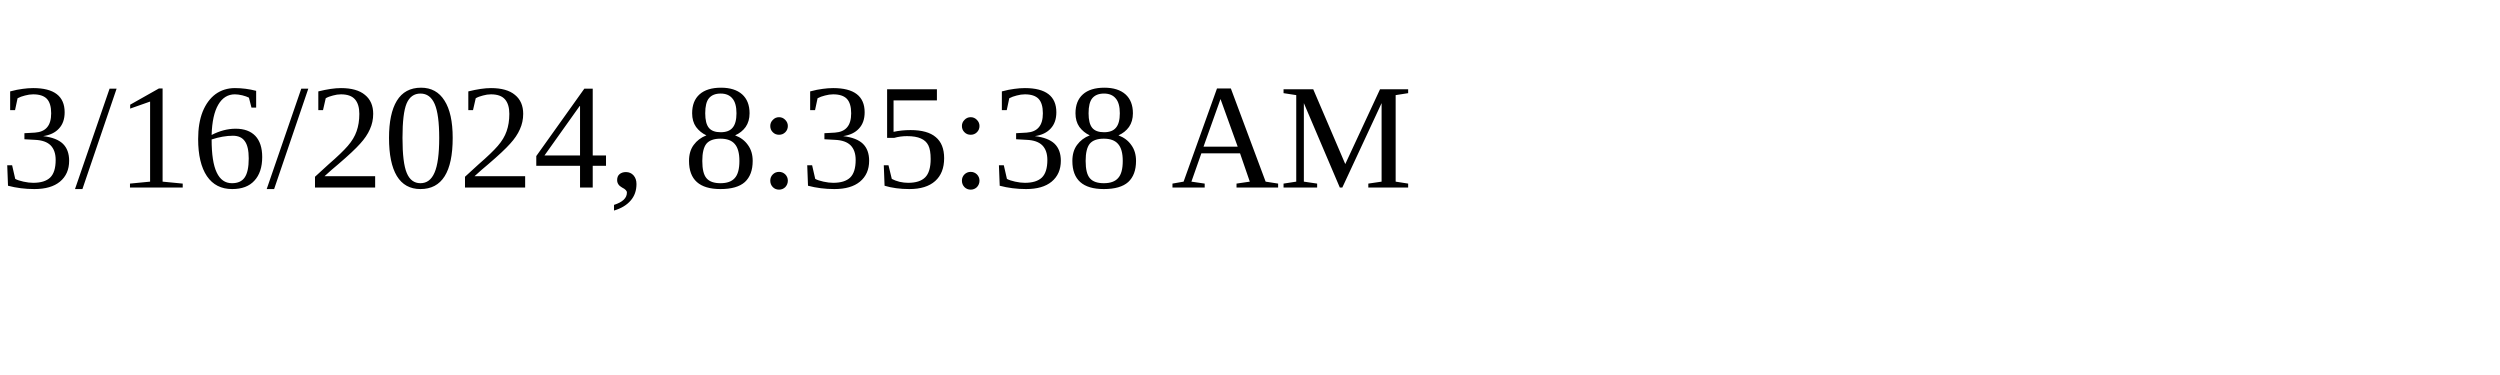
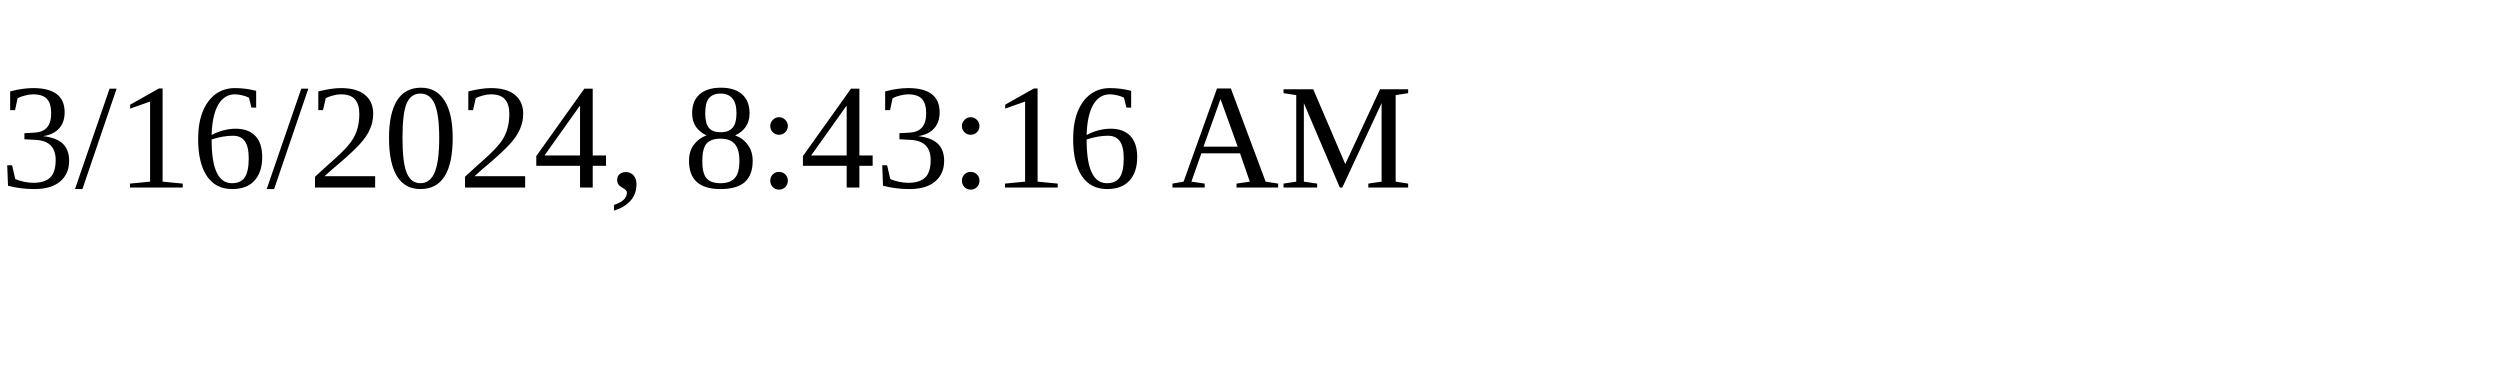
<svg xmlns="http://www.w3.org/2000/svg" height="30" width="200">
-   <text x="0" y="15">3/16/2024, 8:35:38 AM</text>
+   <text x="0" y="15">3/16/2024, 8:43:16 AM</text>
</svg>
